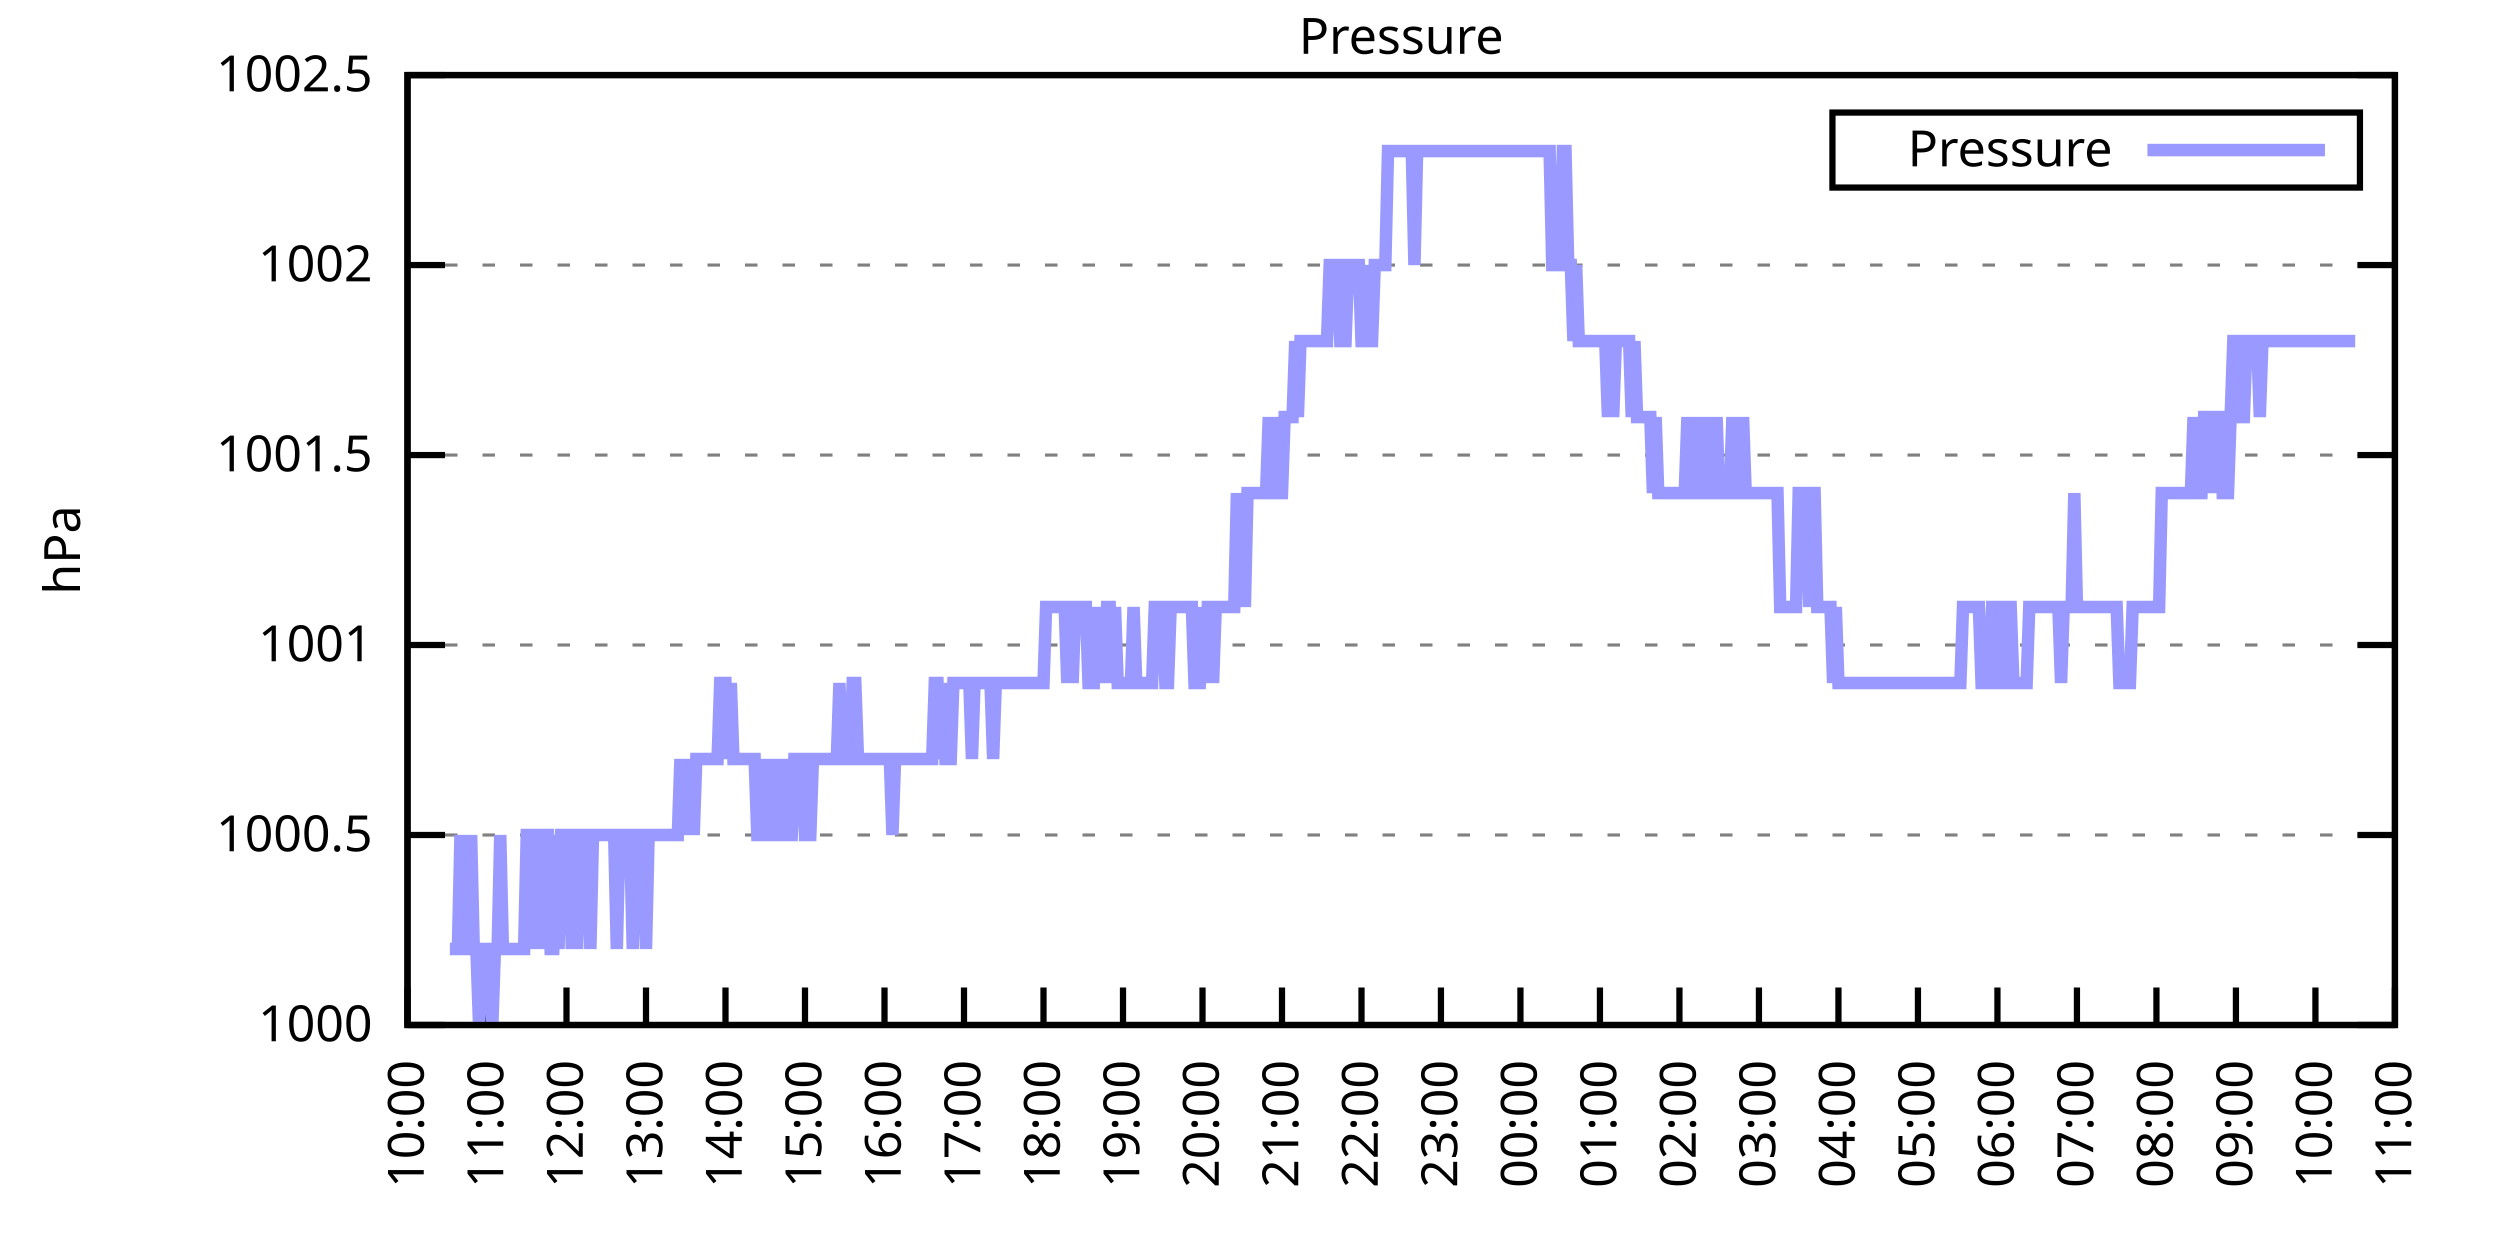
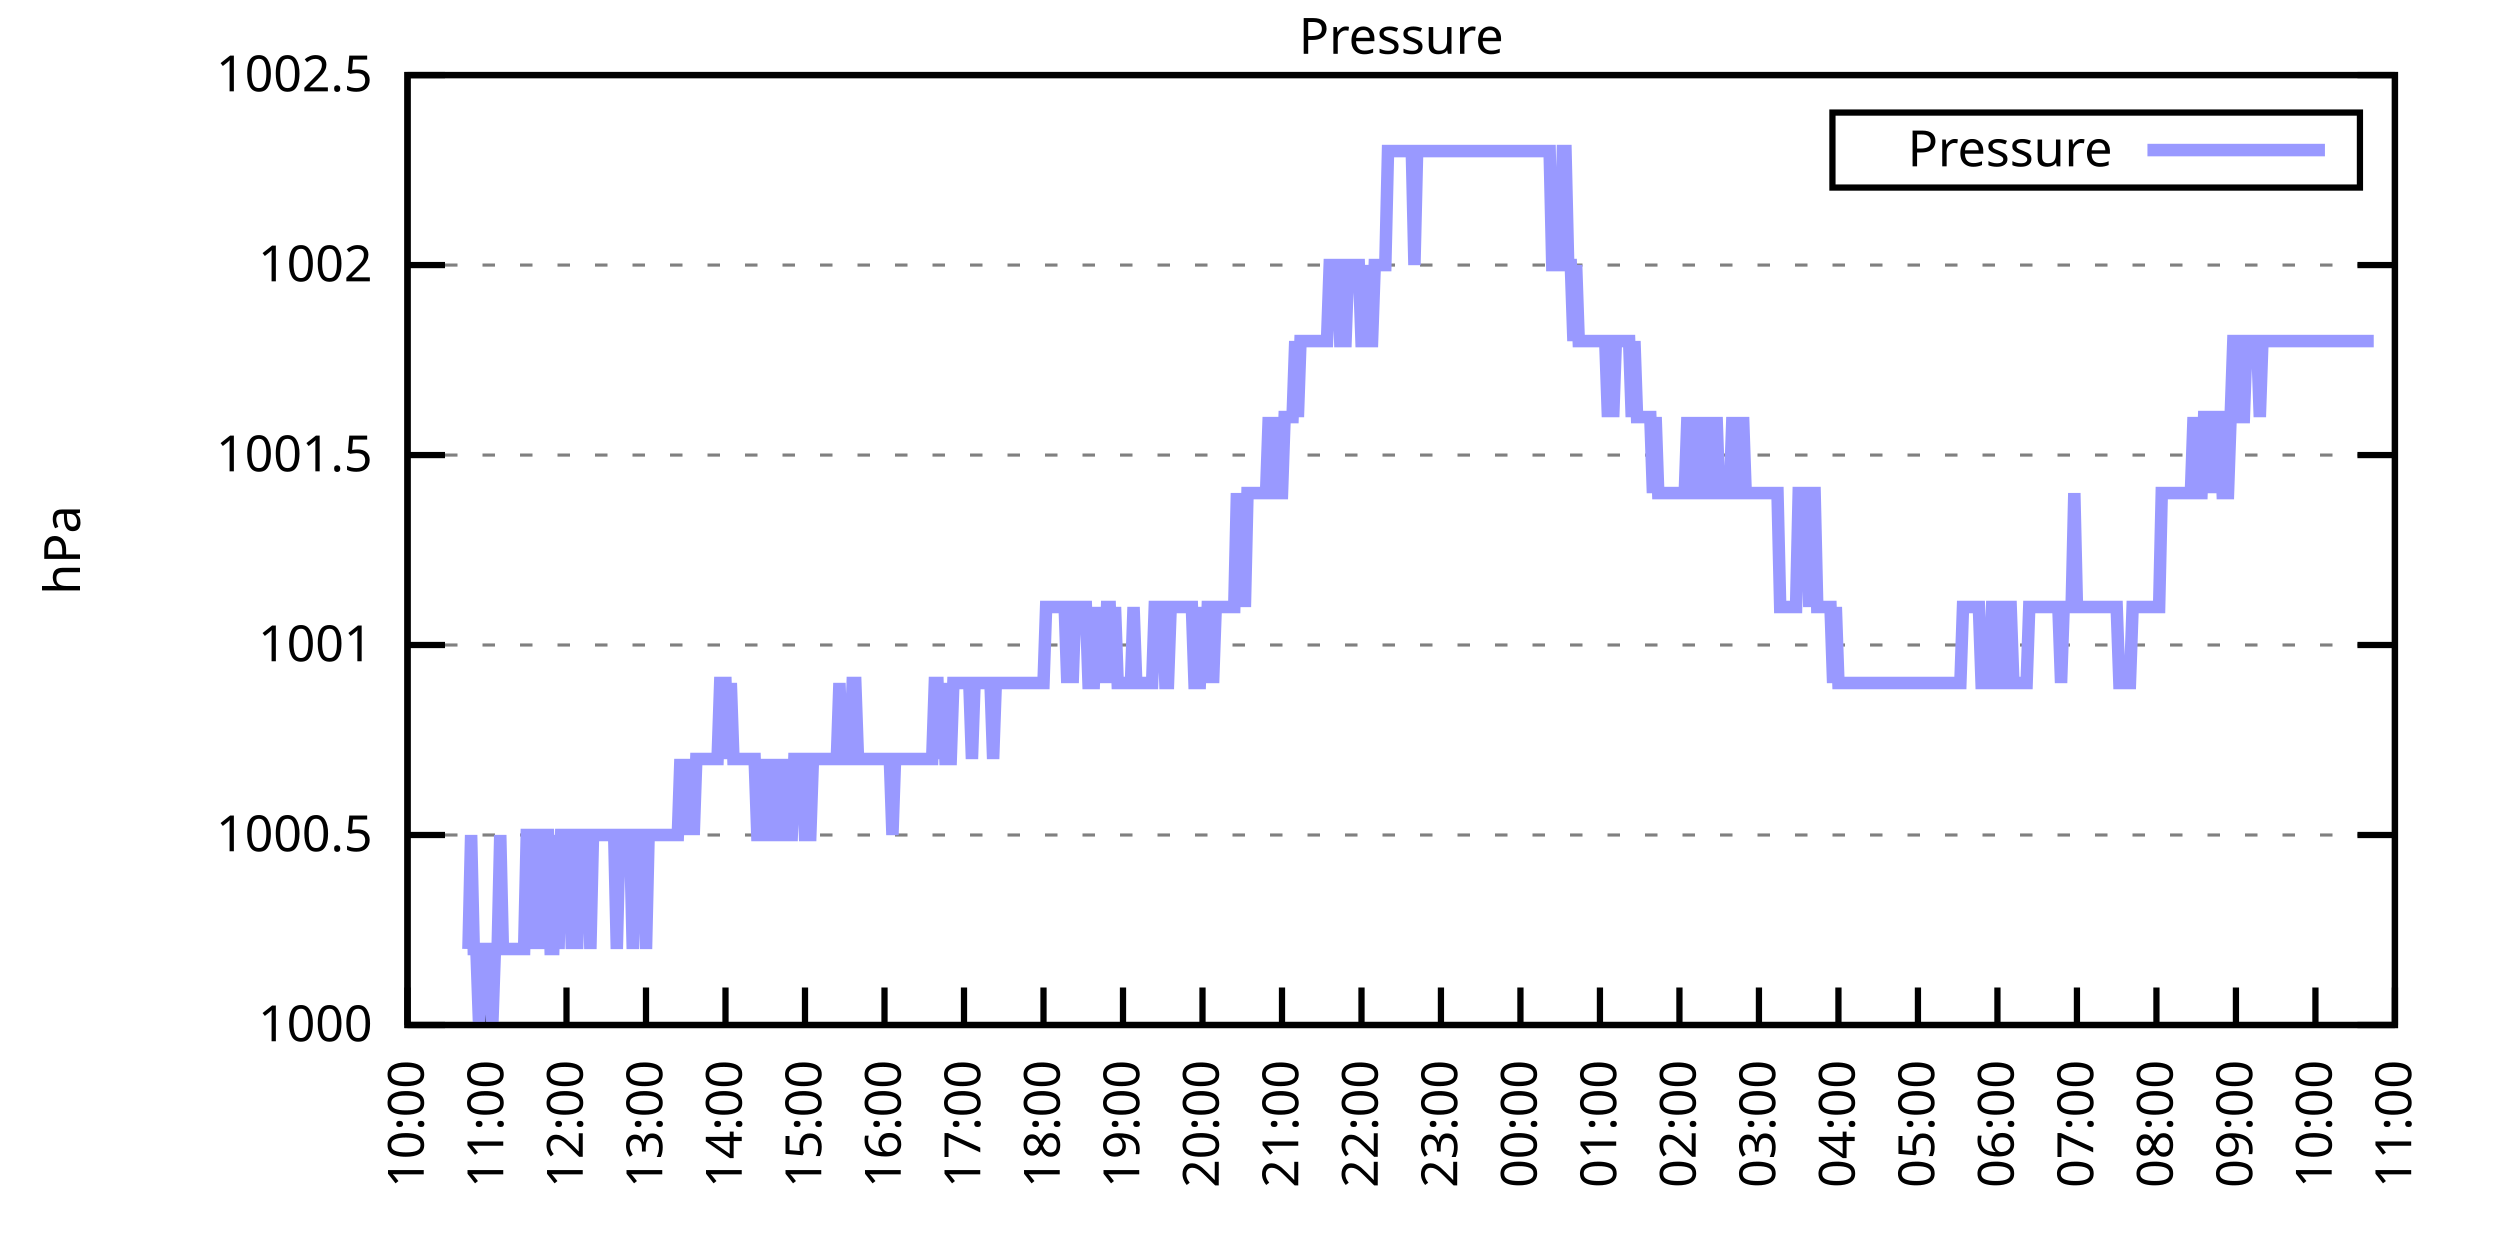
<svg xmlns="http://www.w3.org/2000/svg" xmlns:xlink="http://www.w3.org/1999/xlink" width="400" height="200" viewBox="0 0 400 200">
  <g id="gnuplot_canvas">
    <rect x="0" y="0" width="400" height="200" fill="none" />
    <defs>
      <circle id="gpDot" r="0.5" stroke-width="0.5" stroke="currentColor" />
      <path id="gpPt0" stroke-width="0.333" stroke="currentColor" d="M-1,0 h2 M0,-1 v2" />
      <path id="gpPt1" stroke-width="0.333" stroke="currentColor" d="M-1,-1 L1,1 M1,-1 L-1,1" />
      <path id="gpPt2" stroke-width="0.333" stroke="currentColor" d="M-1,0 L1,0 M0,-1 L0,1 M-1,-1 L1,1 M-1,1 L1,-1" />
      <rect id="gpPt3" stroke-width="0.333" stroke="currentColor" x="-1" y="-1" width="2" height="2" />
      <rect id="gpPt4" stroke-width="0.333" stroke="currentColor" fill="currentColor" x="-1" y="-1" width="2" height="2" />
      <circle id="gpPt5" stroke-width="0.333" stroke="currentColor" cx="0" cy="0" r="1" />
      <use xlink:href="#gpPt5" id="gpPt6" fill="currentColor" stroke="none" />
      <path id="gpPt7" stroke-width="0.333" stroke="currentColor" d="M0,-1.33 L-1.33,0.67 L1.33,0.67 z" />
      <use xlink:href="#gpPt7" id="gpPt8" fill="currentColor" stroke="none" />
      <use xlink:href="#gpPt7" id="gpPt9" stroke="currentColor" transform="rotate(180)" />
      <use xlink:href="#gpPt9" id="gpPt10" fill="currentColor" stroke="none" />
      <use xlink:href="#gpPt3" id="gpPt11" stroke="currentColor" transform="rotate(45)" />
      <use xlink:href="#gpPt11" id="gpPt12" fill="currentColor" stroke="none" />
      <path id="gpPt13" stroke-width="0.333" stroke="currentColor" d="M0,1.330 L1.265,0.411 L0.782,-1.067 L-0.782,-1.076 L-1.265,0.411 z" />
      <use xlink:href="#gpPt13" id="gpPt14" fill="currentColor" stroke="none" />
      <filter id="textbox" filterUnits="objectBoundingBox" x="0" y="0" height="1" width="1">
        <feFlood flood-color="white" flood-opacity="1" result="bgnd" />
        <feComposite in="SourceGraphic" in2="bgnd" operator="atop" />
      </filter>
      <filter id="greybox" filterUnits="objectBoundingBox" x="0" y="0" height="1" width="1">
        <feFlood flood-color="lightgrey" flood-opacity="1" result="grey" />
        <feComposite in="SourceGraphic" in2="grey" operator="atop" />
      </filter>
    </defs>
    <g fill="none" color="white" stroke="currentColor" stroke-width="1.00" stroke-linecap="butt" stroke-linejoin="miter">
</g>
    <g fill="none" color="black" stroke="currentColor" stroke-width="1.00" stroke-linecap="butt" stroke-linejoin="miter">
      <g stroke="none" shape-rendering="crispEdges">
        <polygon fill="rgb(255, 255, 255)" points="65.20,164.00 383.18,164.00 383.18,12.02 65.20,12.02 " />
      </g>
    </g>
    <g fill="none" color="black" stroke="currentColor" stroke-width="1.00" stroke-linecap="butt" stroke-linejoin="miter">
</g>
    <g fill="none" color="black" stroke="black" stroke-width="0.50" stroke-linecap="butt" stroke-linejoin="miter">
</g>
    <g fill="none" color="gray" stroke="currentColor" stroke-width="0.50" stroke-linecap="butt" stroke-linejoin="miter">
      <path stroke="gray" stroke-dasharray="2,4" class="gridline" d="M65.20,164.00 L383.19,164.00  " />
    </g>
    <g fill="none" color="gray" stroke="gray" stroke-width="1.00" stroke-linecap="butt" stroke-linejoin="miter">
</g>
    <g fill="none" color="black" stroke="currentColor" stroke-width="1.00" stroke-linecap="butt" stroke-linejoin="miter">
      <path stroke="black" d="M65.20,164.00 L71.20,164.00 M383.19,164.00 L377.19,164.00  " />
      <g transform="translate(59.60,166.60)" stroke="none" fill="black" font-family="Sans" font-size="8.00" text-anchor="end">
        <text>
          <tspan font-family="Sans"> 1000</tspan>
        </text>
      </g>
    </g>
    <g fill="none" color="black" stroke="currentColor" stroke-width="1.00" stroke-linecap="butt" stroke-linejoin="miter">
</g>
    <g fill="none" color="black" stroke="black" stroke-width="0.50" stroke-linecap="butt" stroke-linejoin="miter">
</g>
    <g fill="none" color="gray" stroke="currentColor" stroke-width="0.50" stroke-linecap="butt" stroke-linejoin="miter">
      <path stroke="gray" stroke-dasharray="2,4" class="gridline" d="M65.20,133.60 L383.19,133.60  " />
    </g>
    <g fill="none" color="gray" stroke="gray" stroke-width="1.00" stroke-linecap="butt" stroke-linejoin="miter">
</g>
    <g fill="none" color="black" stroke="currentColor" stroke-width="1.00" stroke-linecap="butt" stroke-linejoin="miter">
      <path stroke="black" d="M65.20,133.60 L71.20,133.60 M383.19,133.60 L377.19,133.60  " />
      <g transform="translate(59.60,136.20)" stroke="none" fill="black" font-family="Sans" font-size="8.00" text-anchor="end">
        <text>
          <tspan font-family="Sans"> 1000.5</tspan>
        </text>
      </g>
    </g>
    <g fill="none" color="black" stroke="currentColor" stroke-width="1.00" stroke-linecap="butt" stroke-linejoin="miter">
</g>
    <g fill="none" color="black" stroke="black" stroke-width="0.50" stroke-linecap="butt" stroke-linejoin="miter">
</g>
    <g fill="none" color="gray" stroke="currentColor" stroke-width="0.50" stroke-linecap="butt" stroke-linejoin="miter">
      <path stroke="gray" stroke-dasharray="2,4" class="gridline" d="M65.20,103.20 L383.19,103.20  " />
    </g>
    <g fill="none" color="gray" stroke="gray" stroke-width="1.00" stroke-linecap="butt" stroke-linejoin="miter">
</g>
    <g fill="none" color="black" stroke="currentColor" stroke-width="1.00" stroke-linecap="butt" stroke-linejoin="miter">
      <path stroke="black" d="M65.20,103.20 L71.20,103.20 M383.19,103.20 L377.19,103.20  " />
      <g transform="translate(59.60,105.80)" stroke="none" fill="black" font-family="Sans" font-size="8.00" text-anchor="end">
        <text>
          <tspan font-family="Sans"> 1001</tspan>
        </text>
      </g>
    </g>
    <g fill="none" color="black" stroke="currentColor" stroke-width="1.00" stroke-linecap="butt" stroke-linejoin="miter">
</g>
    <g fill="none" color="black" stroke="black" stroke-width="0.50" stroke-linecap="butt" stroke-linejoin="miter">
</g>
    <g fill="none" color="gray" stroke="currentColor" stroke-width="0.50" stroke-linecap="butt" stroke-linejoin="miter">
      <path stroke="gray" stroke-dasharray="2,4" class="gridline" d="M65.20,72.81 L383.19,72.81  " />
    </g>
    <g fill="none" color="gray" stroke="gray" stroke-width="1.00" stroke-linecap="butt" stroke-linejoin="miter">
</g>
    <g fill="none" color="black" stroke="currentColor" stroke-width="1.00" stroke-linecap="butt" stroke-linejoin="miter">
      <path stroke="black" d="M65.20,72.81 L71.20,72.81 M383.19,72.81 L377.19,72.81  " />
      <g transform="translate(59.60,75.41)" stroke="none" fill="black" font-family="Sans" font-size="8.00" text-anchor="end">
        <text>
          <tspan font-family="Sans"> 1001.5</tspan>
        </text>
      </g>
    </g>
    <g fill="none" color="black" stroke="currentColor" stroke-width="1.00" stroke-linecap="butt" stroke-linejoin="miter">
</g>
    <g fill="none" color="black" stroke="black" stroke-width="0.50" stroke-linecap="butt" stroke-linejoin="miter">
</g>
    <g fill="none" color="gray" stroke="currentColor" stroke-width="0.50" stroke-linecap="butt" stroke-linejoin="miter">
      <path stroke="gray" stroke-dasharray="2,4" class="gridline" d="M65.20,42.41 L383.19,42.41  " />
    </g>
    <g fill="none" color="gray" stroke="gray" stroke-width="1.00" stroke-linecap="butt" stroke-linejoin="miter">
</g>
    <g fill="none" color="black" stroke="currentColor" stroke-width="1.00" stroke-linecap="butt" stroke-linejoin="miter">
      <path stroke="black" d="M65.20,42.41 L71.20,42.41 M383.19,42.41 L377.19,42.41  " />
      <g transform="translate(59.60,45.01)" stroke="none" fill="black" font-family="Sans" font-size="8.00" text-anchor="end">
        <text>
          <tspan font-family="Sans"> 1002</tspan>
        </text>
      </g>
    </g>
    <g fill="none" color="black" stroke="currentColor" stroke-width="1.00" stroke-linecap="butt" stroke-linejoin="miter">
</g>
    <g fill="none" color="black" stroke="black" stroke-width="0.50" stroke-linecap="butt" stroke-linejoin="miter">
</g>
    <g fill="none" color="gray" stroke="currentColor" stroke-width="0.50" stroke-linecap="butt" stroke-linejoin="miter">
      <path stroke="gray" stroke-dasharray="2,4" class="gridline" d="M65.20,12.01 L383.19,12.01  " />
    </g>
    <g fill="none" color="gray" stroke="gray" stroke-width="1.00" stroke-linecap="butt" stroke-linejoin="miter">
</g>
    <g fill="none" color="black" stroke="currentColor" stroke-width="1.00" stroke-linecap="butt" stroke-linejoin="miter">
      <path stroke="black" d="M65.20,12.01 L71.20,12.01 M383.19,12.01 L377.19,12.01  " />
      <g transform="translate(59.60,14.61)" stroke="none" fill="black" font-family="Sans" font-size="8.00" text-anchor="end">
        <text>
          <tspan font-family="Sans"> 1002.5</tspan>
        </text>
      </g>
    </g>
    <g fill="none" color="black" stroke="currentColor" stroke-width="1.00" stroke-linecap="butt" stroke-linejoin="miter">
      <path stroke="black" d="M65.20,164.00 L65.20,158.00  " />
      <g transform="translate(67.80,169.60) rotate(270.00)" stroke="none" fill="black" font-family="Sans" font-size="8.00" text-anchor="end">
        <text>
          <tspan font-family="Sans">10:00</tspan>
        </text>
      </g>
    </g>
    <g fill="none" color="black" stroke="currentColor" stroke-width="1.00" stroke-linecap="butt" stroke-linejoin="miter">
      <path stroke="black" d="M77.92,164.00 L77.92,158.00  " />
      <g transform="translate(80.52,169.60) rotate(270.00)" stroke="none" fill="black" font-family="Sans" font-size="8.00" text-anchor="end">
        <text>
          <tspan font-family="Sans">11:00</tspan>
        </text>
      </g>
    </g>
    <g fill="none" color="black" stroke="currentColor" stroke-width="1.00" stroke-linecap="butt" stroke-linejoin="miter">
      <path stroke="black" d="M90.64,164.00 L90.64,158.00  " />
      <g transform="translate(93.24,169.60) rotate(270.00)" stroke="none" fill="black" font-family="Sans" font-size="8.00" text-anchor="end">
        <text>
          <tspan font-family="Sans">12:00</tspan>
        </text>
      </g>
    </g>
    <g fill="none" color="black" stroke="currentColor" stroke-width="1.00" stroke-linecap="butt" stroke-linejoin="miter">
      <path stroke="black" d="M103.36,164.00 L103.36,158.00  " />
      <g transform="translate(105.96,169.60) rotate(270.00)" stroke="none" fill="black" font-family="Sans" font-size="8.00" text-anchor="end">
        <text>
          <tspan font-family="Sans">13:00</tspan>
        </text>
      </g>
    </g>
    <g fill="none" color="black" stroke="currentColor" stroke-width="1.00" stroke-linecap="butt" stroke-linejoin="miter">
      <path stroke="black" d="M116.08,164.00 L116.08,158.00  " />
      <g transform="translate(118.68,169.60) rotate(270.00)" stroke="none" fill="black" font-family="Sans" font-size="8.00" text-anchor="end">
        <text>
          <tspan font-family="Sans">14:00</tspan>
        </text>
      </g>
    </g>
    <g fill="none" color="black" stroke="currentColor" stroke-width="1.00" stroke-linecap="butt" stroke-linejoin="miter">
      <path stroke="black" d="M128.80,164.00 L128.80,158.00  " />
      <g transform="translate(131.40,169.60) rotate(270.00)" stroke="none" fill="black" font-family="Sans" font-size="8.00" text-anchor="end">
        <text>
          <tspan font-family="Sans">15:00</tspan>
        </text>
      </g>
    </g>
    <g fill="none" color="black" stroke="currentColor" stroke-width="1.00" stroke-linecap="butt" stroke-linejoin="miter">
      <path stroke="black" d="M141.52,164.00 L141.52,158.00  " />
      <g transform="translate(144.12,169.60) rotate(270.00)" stroke="none" fill="black" font-family="Sans" font-size="8.00" text-anchor="end">
        <text>
          <tspan font-family="Sans">16:00</tspan>
        </text>
      </g>
    </g>
    <g fill="none" color="black" stroke="currentColor" stroke-width="1.00" stroke-linecap="butt" stroke-linejoin="miter">
      <path stroke="black" d="M154.24,164.00 L154.24,158.00  " />
      <g transform="translate(156.84,169.60) rotate(270.00)" stroke="none" fill="black" font-family="Sans" font-size="8.00" text-anchor="end">
        <text>
          <tspan font-family="Sans">17:00</tspan>
        </text>
      </g>
    </g>
    <g fill="none" color="black" stroke="currentColor" stroke-width="1.00" stroke-linecap="butt" stroke-linejoin="miter">
      <path stroke="black" d="M166.96,164.00 L166.96,158.00  " />
      <g transform="translate(169.56,169.60) rotate(270.00)" stroke="none" fill="black" font-family="Sans" font-size="8.00" text-anchor="end">
        <text>
          <tspan font-family="Sans">18:00</tspan>
        </text>
      </g>
    </g>
    <g fill="none" color="black" stroke="currentColor" stroke-width="1.00" stroke-linecap="butt" stroke-linejoin="miter">
      <path stroke="black" d="M179.68,164.00 L179.68,158.00  " />
      <g transform="translate(182.28,169.60) rotate(270.00)" stroke="none" fill="black" font-family="Sans" font-size="8.00" text-anchor="end">
        <text>
          <tspan font-family="Sans">19:00</tspan>
        </text>
      </g>
    </g>
    <g fill="none" color="black" stroke="currentColor" stroke-width="1.00" stroke-linecap="butt" stroke-linejoin="miter">
      <path stroke="black" d="M192.40,164.00 L192.40,158.00  " />
      <g transform="translate(195.00,169.60) rotate(270.00)" stroke="none" fill="black" font-family="Sans" font-size="8.00" text-anchor="end">
        <text>
          <tspan font-family="Sans">20:00</tspan>
        </text>
      </g>
    </g>
    <g fill="none" color="black" stroke="currentColor" stroke-width="1.00" stroke-linecap="butt" stroke-linejoin="miter">
      <path stroke="black" d="M205.12,164.00 L205.12,158.00  " />
      <g transform="translate(207.72,169.60) rotate(270.00)" stroke="none" fill="black" font-family="Sans" font-size="8.00" text-anchor="end">
        <text>
          <tspan font-family="Sans">21:00</tspan>
        </text>
      </g>
    </g>
    <g fill="none" color="black" stroke="currentColor" stroke-width="1.00" stroke-linecap="butt" stroke-linejoin="miter">
      <path stroke="black" d="M217.84,164.00 L217.84,158.00  " />
      <g transform="translate(220.44,169.60) rotate(270.00)" stroke="none" fill="black" font-family="Sans" font-size="8.00" text-anchor="end">
        <text>
          <tspan font-family="Sans">22:00</tspan>
        </text>
      </g>
    </g>
    <g fill="none" color="black" stroke="currentColor" stroke-width="1.00" stroke-linecap="butt" stroke-linejoin="miter">
      <path stroke="black" d="M230.55,164.00 L230.55,158.00  " />
      <g transform="translate(233.15,169.60) rotate(270.00)" stroke="none" fill="black" font-family="Sans" font-size="8.00" text-anchor="end">
        <text>
          <tspan font-family="Sans">23:00</tspan>
        </text>
      </g>
    </g>
    <g fill="none" color="black" stroke="currentColor" stroke-width="1.00" stroke-linecap="butt" stroke-linejoin="miter">
      <path stroke="black" d="M243.27,164.00 L243.27,158.00  " />
      <g transform="translate(245.87,169.60) rotate(270.00)" stroke="none" fill="black" font-family="Sans" font-size="8.00" text-anchor="end">
        <text>
          <tspan font-family="Sans">00:00</tspan>
        </text>
      </g>
    </g>
    <g fill="none" color="black" stroke="currentColor" stroke-width="1.00" stroke-linecap="butt" stroke-linejoin="miter">
      <path stroke="black" d="M255.99,164.00 L255.99,158.00  " />
      <g transform="translate(258.59,169.60) rotate(270.00)" stroke="none" fill="black" font-family="Sans" font-size="8.00" text-anchor="end">
        <text>
          <tspan font-family="Sans">01:00</tspan>
        </text>
      </g>
    </g>
    <g fill="none" color="black" stroke="currentColor" stroke-width="1.00" stroke-linecap="butt" stroke-linejoin="miter">
      <path stroke="black" d="M268.71,164.00 L268.71,158.00  " />
      <g transform="translate(271.31,169.60) rotate(270.00)" stroke="none" fill="black" font-family="Sans" font-size="8.00" text-anchor="end">
        <text>
          <tspan font-family="Sans">02:00</tspan>
        </text>
      </g>
    </g>
    <g fill="none" color="black" stroke="currentColor" stroke-width="1.00" stroke-linecap="butt" stroke-linejoin="miter">
      <path stroke="black" d="M281.43,164.00 L281.43,158.00  " />
      <g transform="translate(284.03,169.60) rotate(270.00)" stroke="none" fill="black" font-family="Sans" font-size="8.00" text-anchor="end">
        <text>
          <tspan font-family="Sans">03:00</tspan>
        </text>
      </g>
    </g>
    <g fill="none" color="black" stroke="currentColor" stroke-width="1.00" stroke-linecap="butt" stroke-linejoin="miter">
      <path stroke="black" d="M294.15,164.00 L294.15,158.00  " />
      <g transform="translate(296.75,169.60) rotate(270.00)" stroke="none" fill="black" font-family="Sans" font-size="8.00" text-anchor="end">
        <text>
          <tspan font-family="Sans">04:00</tspan>
        </text>
      </g>
    </g>
    <g fill="none" color="black" stroke="currentColor" stroke-width="1.00" stroke-linecap="butt" stroke-linejoin="miter">
      <path stroke="black" d="M306.87,164.00 L306.87,158.00  " />
      <g transform="translate(309.47,169.60) rotate(270.00)" stroke="none" fill="black" font-family="Sans" font-size="8.00" text-anchor="end">
        <text>
          <tspan font-family="Sans">05:00</tspan>
        </text>
      </g>
    </g>
    <g fill="none" color="black" stroke="currentColor" stroke-width="1.00" stroke-linecap="butt" stroke-linejoin="miter">
      <path stroke="black" d="M319.59,164.00 L319.59,158.00  " />
      <g transform="translate(322.19,169.60) rotate(270.00)" stroke="none" fill="black" font-family="Sans" font-size="8.00" text-anchor="end">
        <text>
          <tspan font-family="Sans">06:00</tspan>
        </text>
      </g>
    </g>
    <g fill="none" color="black" stroke="currentColor" stroke-width="1.00" stroke-linecap="butt" stroke-linejoin="miter">
      <path stroke="black" d="M332.31,164.00 L332.31,158.00  " />
      <g transform="translate(334.91,169.60) rotate(270.00)" stroke="none" fill="black" font-family="Sans" font-size="8.00" text-anchor="end">
        <text>
          <tspan font-family="Sans">07:00</tspan>
        </text>
      </g>
    </g>
    <g fill="none" color="black" stroke="currentColor" stroke-width="1.00" stroke-linecap="butt" stroke-linejoin="miter">
      <path stroke="black" d="M345.03,164.00 L345.03,158.00  " />
      <g transform="translate(347.63,169.60) rotate(270.00)" stroke="none" fill="black" font-family="Sans" font-size="8.00" text-anchor="end">
        <text>
          <tspan font-family="Sans">08:00</tspan>
        </text>
      </g>
    </g>
    <g fill="none" color="black" stroke="currentColor" stroke-width="1.00" stroke-linecap="butt" stroke-linejoin="miter">
      <path stroke="black" d="M357.75,164.00 L357.75,158.00  " />
      <g transform="translate(360.35,169.60) rotate(270.00)" stroke="none" fill="black" font-family="Sans" font-size="8.00" text-anchor="end">
        <text>
          <tspan font-family="Sans">09:00</tspan>
        </text>
      </g>
    </g>
    <g fill="none" color="black" stroke="currentColor" stroke-width="1.00" stroke-linecap="butt" stroke-linejoin="miter">
      <path stroke="black" d="M370.47,164.00 L370.47,158.00  " />
      <g transform="translate(373.07,169.60) rotate(270.00)" stroke="none" fill="black" font-family="Sans" font-size="8.00" text-anchor="end">
        <text>
          <tspan font-family="Sans">10:00</tspan>
        </text>
      </g>
    </g>
    <g fill="none" color="black" stroke="currentColor" stroke-width="1.00" stroke-linecap="butt" stroke-linejoin="miter">
      <path stroke="black" d="M383.19,164.00 L383.19,158.00  " />
      <g transform="translate(385.79,169.60) rotate(270.00)" stroke="none" fill="black" font-family="Sans" font-size="8.00" text-anchor="end">
        <text>
          <tspan font-family="Sans">11:00</tspan>
        </text>
      </g>
    </g>
    <g fill="none" color="black" stroke="currentColor" stroke-width="1.00" stroke-linecap="butt" stroke-linejoin="miter">
</g>
    <g fill="none" color="black" stroke="currentColor" stroke-width="1.00" stroke-linecap="butt" stroke-linejoin="miter">
      <path stroke="black" d="M65.20,12.01 L65.20,164.00 L383.19,164.00 L383.19,12.01 L65.20,12.01 Z  " />
    </g>
    <g fill="none" color="black" stroke="currentColor" stroke-width="1.00" stroke-linecap="butt" stroke-linejoin="miter">
</g>
    <g fill="none" color="black" stroke="currentColor" stroke-width="1.00" stroke-linecap="butt" stroke-linejoin="miter">
      <path stroke="black" d="M293.19,30.01 L293.19,18.01 L377.59,18.01 L377.59,30.01 L293.19,30.01 Z  " />
    </g>
    <g id="Pressure_plot_1">
      <g fill="none" color="white" stroke="black" stroke-width="2.00" stroke-linecap="butt" stroke-linejoin="miter">
</g>
      <g fill="none" color="black" stroke="currentColor" stroke-width="2.00" stroke-linecap="butt" stroke-linejoin="miter">
        <g transform="translate(337.99,26.61)" stroke="none" fill="black" font-family="Sans" font-size="8.00" text-anchor="end">
          <text>
            <tspan font-family="Sans">Pressure</tspan>
          </text>
        </g>
      </g>
      <g fill="none" color="black" stroke="currentColor" stroke-width="2.00" stroke-linecap="butt" stroke-linejoin="miter">
-         <path stroke="rgb(153, 153, 255)" d="M343.59,24.01 L371.99,24.01 M71.98,151.84 L72.41,151.84 L72.83,151.84 L73.26,151.84 L73.68,133.60 L74.10,151.84   L74.53,151.84 L74.95,151.84 L75.38,133.60 L75.80,151.84 L76.22,151.84 L76.65,164.00 L77.07,151.84 L77.50,151.84   L77.92,151.84 L78.34,151.84 L78.77,164.00 L79.19,151.84 L79.62,151.84 L80.04,133.60 L80.46,151.84 L80.89,151.84   L81.31,151.84 L81.74,151.84 L82.16,151.84 L82.58,151.84 L83.01,151.84 L83.43,151.84 L83.86,151.84 L84.28,133.60   L84.70,133.60 L85.13,133.60 L85.55,151.84 L85.98,133.60 L86.40,133.60 L86.82,151.84 L87.25,133.60 L87.67,133.60   L88.10,151.84 L88.52,151.84 L88.94,133.60 L89.37,151.84 L89.79,133.60 L90.22,133.60 L90.64,133.60 L91.06,133.60   L91.49,151.84 L91.91,133.60 L92.34,151.84 L92.76,133.60 L93.18,133.60 L93.61,133.60 L94.03,133.60 L94.46,151.84   L94.88,133.60 L95.30,133.60 L95.73,133.60 L96.15,133.60 L96.58,133.60 L97.00,133.60 L97.42,133.60 L97.85,133.60   L98.27,133.60 L98.69,151.84 L99.12,133.60 L99.54,133.60 L99.97,133.60 L100.39,133.60 L100.81,133.60 L101.24,151.84   L101.66,133.60 L102.09,133.60 L102.51,133.60 L102.93,133.60 L103.36,151.84 L103.78,133.60 L104.21,133.60 L104.63,133.60   L105.05,133.60 L105.48,133.60 L105.90,133.60 L106.33,133.60 L106.75,133.60 L107.17,133.60 L107.60,133.60 L108.02,133.60   L108.45,133.60 L108.87,121.44 L109.29,133.60 L109.72,121.44 L110.14,133.60 L110.57,121.44 L110.99,133.60 L111.41,121.44   L111.84,121.44 L112.26,121.44 L112.69,121.44 L113.11,121.44 L113.53,121.44 L113.96,121.44 L114.38,121.44 L114.81,121.44   L115.23,109.28 L115.65,109.28 L116.08,109.28 L116.50,121.44 L116.93,109.28 L117.35,121.44 L117.77,121.44 L118.20,121.44   L118.62,121.44 L119.05,121.44 L119.47,121.44 L119.89,121.44 L120.32,121.44 L120.74,121.44 L121.17,133.60 L121.59,133.60   L122.01,121.44 L122.44,133.60 L122.86,133.60 L123.29,121.44 L123.71,133.60 L124.13,133.60 L124.56,133.60 L124.98,121.44   L125.41,133.60 L125.83,121.44 L126.25,133.60 L126.68,133.60 L127.10,121.44 L127.53,121.44 L127.95,121.44 L128.37,121.44   L128.80,133.60 L129.22,133.60 L129.65,133.60 L130.07,121.44 L130.49,121.44 L130.92,121.44 L131.34,121.44 L131.77,121.44   L132.19,121.44 L132.61,121.44 L133.04,121.44 L133.46,121.44 L133.89,121.44 L134.31,109.28 L134.73,121.44 L135.16,121.44   L135.58,121.44 L136.01,121.44 L136.43,109.28 L136.85,109.28 L137.28,121.44 L137.70,121.44 L138.13,121.44 L138.55,121.44   L138.97,121.44 L139.40,121.44 L139.82,121.44 L140.25,121.44 L140.67,121.44 L141.09,121.44 L141.52,121.44 L141.94,121.44   L142.37,121.44 L142.79,133.60 L143.21,121.44 L143.64,121.44 L144.06,121.44 L144.49,121.44 L144.91,121.44 L145.33,121.44   L145.76,121.44 L146.18,121.44 L146.61,121.44 L147.03,121.44 L147.45,121.44 L147.88,121.44 L148.30,121.44 L148.73,121.44   L149.15,121.44 L149.57,109.28 L150.00,109.28 L150.42,121.44 L150.85,109.28 L151.27,121.44 L151.69,121.44 L152.12,121.44   L152.54,109.28 L152.97,109.28 L153.39,109.28 L153.81,109.28 L154.24,109.28 L154.66,109.28 L155.09,109.28 L155.51,121.44   L155.93,109.28 L156.36,109.28 L156.78,109.28 L157.21,109.28 L157.63,109.28 L158.05,109.28 L158.48,109.28 L158.90,121.44   L159.33,109.28 L159.75,109.28 L160.17,109.28 L160.60,109.28 L161.02,109.28 L161.44,109.28 L161.87,109.28 L162.29,109.28   L162.72,109.28 L163.14,109.28 L163.56,109.28 L163.99,109.28 L164.41,109.28 L164.84,109.28 L165.26,109.28 L165.68,109.28   L166.11,109.28 L166.53,109.28 L166.96,109.28 L167.38,97.12 L167.80,97.12 L168.23,97.12 L168.65,97.12 L169.08,97.12   L169.50,97.12 L169.92,97.12 L170.35,97.12 L170.77,109.28 L171.20,97.12 L171.62,109.28 L172.04,97.12 L172.47,97.12   L172.89,97.12 L173.32,97.12 L173.74,97.12 L174.16,109.28 L174.59,109.28 L175.01,109.28 L175.44,97.12 L175.86,109.28   L176.28,97.12 L176.71,109.28 L177.13,97.12 L177.56,97.12 L177.98,109.28 L178.40,97.12 L178.83,109.28 L179.25,109.28   L179.68,109.28 L180.10,109.28 L180.52,109.28 L180.95,109.28 L181.37,97.12 L181.80,109.28 L182.22,109.28 L182.64,109.28   L183.07,109.28 L183.49,109.28 L183.92,109.28 L184.34,109.28 L184.76,97.12 L185.19,97.12 L185.61,97.12 L186.04,97.12   L186.46,109.28 L186.88,109.28 L187.31,97.12 L187.73,97.12 L188.16,97.12 L188.58,97.12 L189.00,97.12 L189.43,97.12   L189.85,97.12 L190.28,97.12 L190.70,97.12 L191.12,109.28 L191.55,109.28 L191.97,109.28 L192.40,97.12 L192.82,109.28   L193.24,97.12 L193.67,97.12 L194.09,109.28 L194.52,97.12 L194.94,97.12 L195.36,97.12 L195.79,97.12 L196.21,97.12   L196.64,97.12 L197.06,97.12 L197.48,97.12 L197.91,78.89 L198.33,97.12 L198.76,78.89 L199.18,97.12 L199.60,78.89   L200.03,78.89 L200.45,78.89 L200.88,78.89 L201.30,78.89 L201.72,78.89 L202.15,78.89 L202.57,78.89 L203.00,66.73   L203.42,78.89 L203.84,66.73 L204.27,78.89 L204.69,78.89 L205.12,78.89 L205.54,66.73 L205.96,66.73 L206.39,66.73   L206.81,66.73 L207.24,54.57 L207.66,66.73 L208.08,54.57 L208.51,54.57 L208.93,54.57 L209.36,54.57 L209.78,54.57   L210.20,54.57 L210.63,54.57 L211.05,54.57 L211.48,54.57 L211.90,54.57 L212.32,54.57 L212.75,42.41 L213.17,42.41   L213.60,42.41 L214.02,42.41 L214.44,54.57 L214.87,54.57 L215.29,54.57 L215.72,42.41 L216.14,42.41 L216.56,42.41   L216.99,42.41 L217.41,42.41 L217.84,54.57 L218.26,54.57 L218.68,42.41 L219.11,54.57 L219.53,54.57 L219.96,42.41   L220.38,42.41 L220.80,42.41 L221.23,42.41 L221.65,42.41 L222.08,24.17 L222.50,24.17 L222.92,24.17 L223.35,24.17   L223.77,24.17 L224.20,24.17 L224.62,24.17 L225.04,24.17 L225.47,24.17 L225.89,24.17 L226.31,42.41 L226.74,24.17   L227.16,24.17 L227.59,24.17 L228.01,24.17 L228.43,24.17 L228.86,24.17 L229.28,24.17 L229.71,24.17 L230.13,24.17   L230.55,24.17 L230.98,24.17 L231.40,24.17 L231.83,24.17 L232.25,24.17 L232.67,24.17 L233.10,24.17 L233.52,24.17   L233.95,24.17 L234.37,24.17 L234.79,24.17 L235.22,24.17 L235.64,24.17 L236.07,24.17 L236.49,24.17 L236.91,24.17   L237.34,24.17 L237.76,24.17 L238.19,24.17 L238.61,24.17 L239.03,24.17 L239.46,24.17 L239.88,24.17 L240.31,24.17   L240.73,24.17 L241.15,24.17 L241.58,24.17 L242.00,24.17 L242.43,24.17 L242.85,24.17 L243.27,24.17 L243.70,24.17   L244.12,24.17 L244.55,24.17 L244.97,24.17 L245.39,24.17 L245.82,24.17 L246.24,24.17 L246.67,24.17 L247.09,24.17   L247.51,24.17 L247.94,24.17 L248.36,42.41 L248.79,42.41 L249.21,42.41 L249.63,42.41 L250.06,24.17 L250.48,24.17   L250.91,42.41 L251.33,42.41 L251.75,54.57 L252.18,42.41 L252.60,54.57 L253.03,54.57 L253.45,54.57 L253.87,54.57   L254.30,54.57 L254.72,54.57 L255.15,54.57 L255.57,54.57 L255.99,54.57 L256.42,54.57 L256.84,54.57 L257.27,66.73   L257.69,54.57 L258.11,66.73 L258.54,54.57 L258.96,54.57 L259.39,54.57 L259.81,54.57 L260.23,54.57 L260.66,54.57   L261.08,66.73 L261.51,54.57 L261.93,66.73 L262.35,66.73 L262.78,66.73 L263.20,66.73 L263.63,66.73 L264.05,66.73   L264.47,78.89 L264.90,66.73 L265.32,78.89 L265.75,78.89 L266.17,78.89 L266.59,78.89 L267.02,78.89 L267.44,78.89   L267.87,78.89 L268.29,78.89 L268.71,78.89 L269.14,78.89 L269.56,78.89 L269.99,66.73 L270.41,78.89 L270.83,66.73   L271.26,78.89 L271.68,78.89 L272.11,66.73 L272.53,78.89 L272.95,78.89 L273.38,66.73 L273.80,78.89 L274.23,78.89   L274.65,66.73 L275.07,78.89 L275.50,78.89 L275.92,78.89 L276.35,78.89 L276.77,78.89 L277.19,66.73 L277.62,78.89   L278.04,78.89 L278.47,78.89 L278.89,66.73 L279.31,78.89 L279.74,78.89 L280.16,78.89 L280.59,78.89 L281.01,78.89   L281.43,78.89 L281.86,78.89 L282.28,78.89 L282.71,78.89 L283.13,78.89 L283.55,78.89 L283.98,78.89 L284.40,78.89   L284.83,97.12 L285.25,97.12 L285.67,97.12 L286.10,97.12 L286.52,97.12 L286.95,97.12 L287.37,97.12 L287.79,78.89   L288.22,78.89 L288.64,78.89 L289.06,78.89 L289.49,97.12 L289.91,78.89 L290.34,78.89 L290.76,97.12 L291.18,97.12   L291.61,97.12 L292.03,97.12 L292.46,97.12 L292.88,97.12 L293.30,109.28 L293.73,97.12 L294.15,109.28 L294.58,109.28   L295.00,109.28 L295.42,109.28 L295.85,109.28 L296.27,109.28 L296.70,109.28 L297.12,109.28 L297.54,109.28 L297.97,109.28   L298.39,109.28 L298.82,109.28 L299.24,109.28 L299.66,109.28 L300.09,109.28 L300.51,109.28 L300.94,109.28 L301.36,109.28   L301.78,109.28 L302.21,109.28 L302.63,109.28 L303.06,109.28 L303.48,109.28 L303.90,109.28 L304.33,109.28 L304.75,109.28   L305.18,109.28 L305.60,109.28 L306.02,109.28 L306.45,109.28 L306.87,109.28 L307.30,109.28 L307.72,109.28 L308.14,109.28   L308.57,109.28 L308.99,109.28 L309.42,109.28 L309.84,109.28 L310.26,109.28 L310.69,109.28 L311.11,109.28 L311.54,109.28   L311.96,109.28 L312.38,109.28 L312.81,109.28 L313.23,109.28 L313.66,109.28 L314.08,97.12 L314.50,97.12 L314.93,97.12   L315.35,97.12 L315.78,97.12 L316.20,97.12 L316.62,97.12 L317.05,109.28 L317.47,109.28 L317.90,109.28 L318.32,109.28   L318.74,97.12 L319.17,97.12 L319.59,97.12 L320.02,109.28 L320.44,109.28 L320.86,97.12 L321.29,97.12 L321.71,97.12   L322.14,109.28 L322.56,109.28 L322.98,109.28 L323.41,109.28 L323.83,109.28 L324.26,109.28 L324.68,97.12 L325.10,97.12   L325.53,97.12 L325.95,97.12 L326.38,97.12 L326.80,97.12 L327.22,97.12 L327.65,97.12 L328.07,97.12 L328.50,97.12   L328.92,97.12 L329.34,97.12 L329.77,109.28 L330.19,97.12 L330.62,97.12 L331.04,97.12 L331.46,97.12 L331.89,78.89   L332.31,97.12 L332.74,97.12 L333.16,97.12 L333.58,97.12 L334.01,97.12 L334.43,97.12 L334.86,97.12 L335.28,97.12   L335.70,97.12 L336.13,97.12 L336.55,97.12 L336.98,97.12 L337.40,97.12 L337.82,97.12 L338.25,97.12 L338.67,97.12   L339.10,109.28 L339.52,109.28 L339.94,109.28 L340.37,109.28 L340.79,109.28 L341.22,97.12 L341.64,97.12 L342.06,97.12   L342.49,97.12 L342.91,97.12 L343.34,97.12 L343.76,97.12 L344.18,97.12 L344.61,97.12 L345.03,97.12 L345.46,97.12   L345.88,78.89 L346.30,78.89 L346.73,78.89 L347.15,78.89 L347.58,78.89 L348.00,78.89 L348.42,78.89 L348.85,78.89   L349.27,78.89 L349.70,78.89 L350.12,78.89 L350.54,78.89 L350.97,66.73 L351.39,78.89 L351.81,78.89 L352.24,78.89   L352.66,66.73 L353.09,66.73 L353.51,78.89 L353.93,66.73 L354.36,78.89 L354.78,66.73 L355.21,66.73 L355.63,78.89   L356.05,78.89 L356.48,78.89 L356.90,66.73 L357.33,54.57 L357.75,54.57 L358.17,66.73 L358.60,66.73 L359.02,66.73   L359.45,54.57 L359.87,54.57 L360.29,54.57 L360.72,54.57 L361.14,54.57 L361.57,66.73 L361.99,54.57 L362.41,54.57   L362.84,54.57 L363.26,54.57 L363.69,54.57 L364.11,54.57 L364.53,54.57 L364.96,54.57 L365.38,54.57 L365.81,54.57   L366.23,54.57 L366.65,54.57 L367.08,54.57 L367.50,54.57 L367.93,54.57 L368.35,54.57 L368.77,54.57 L369.20,54.57   L369.62,54.57 L370.05,54.57 L370.47,54.57 L370.89,54.57 L371.32,54.57 L371.74,54.57 L372.17,54.57 L372.59,54.57   L373.01,54.57 L373.44,54.57 L373.86,54.57 L374.29,54.57 L374.71,54.57 L375.13,54.57 L375.56,54.57 L375.98,54.57   L376.41,54.57 L376.83,54.57  " />
+         <path stroke="rgb(153, 153, 255)" d="M343.59,24.01 L371.99,24.01 M74.95,151.84 L75.38,133.60 L75.80,151.84 L76.22,151.84 L76.65,164.00 L77.07,151.84   L77.50,151.84 L77.92,151.84 L78.34,151.84 L78.77,164.00 L79.19,151.84 L79.62,151.84 L80.04,133.60 L80.46,151.84   L80.89,151.84 L81.31,151.84 L81.74,151.84 L82.16,151.84 L82.58,151.84 L83.01,151.84 L83.43,151.84 L83.86,151.84   L84.28,133.60 L84.70,133.60 L85.13,133.60 L85.55,151.84 L85.98,133.60 L86.40,133.60 L86.82,151.84 L87.25,133.60   L87.67,133.60 L88.10,151.84 L88.52,151.84 L88.94,133.60 L89.37,151.84 L89.79,133.60 L90.22,133.60 L90.64,133.60   L91.06,133.60 L91.49,151.84 L91.91,133.60 L92.34,151.84 L92.76,133.60 L93.18,133.60 L93.61,133.60 L94.03,133.60   L94.46,151.84 L94.88,133.60 L95.30,133.60 L95.73,133.60 L96.15,133.60 L96.58,133.60 L97.00,133.60 L97.42,133.60   L97.85,133.60 L98.27,133.60 L98.69,151.84 L99.12,133.60 L99.54,133.60 L99.97,133.60 L100.39,133.60 L100.81,133.60   L101.24,151.84 L101.66,133.60 L102.09,133.60 L102.51,133.60 L102.93,133.60 L103.36,151.84 L103.78,133.60 L104.21,133.60   L104.63,133.60 L105.05,133.60 L105.48,133.60 L105.90,133.60 L106.33,133.60 L106.75,133.60 L107.17,133.60 L107.60,133.60   L108.02,133.60 L108.45,133.60 L108.87,121.44 L109.29,133.60 L109.72,121.44 L110.14,133.60 L110.57,121.44 L110.99,133.60   L111.41,121.44 L111.84,121.44 L112.26,121.44 L112.69,121.44 L113.11,121.44 L113.53,121.44 L113.96,121.44 L114.38,121.44   L114.81,121.44 L115.23,109.28 L115.65,109.28 L116.08,109.28 L116.50,121.44 L116.93,109.28 L117.35,121.44 L117.77,121.44   L118.20,121.44 L118.62,121.44 L119.05,121.44 L119.47,121.44 L119.89,121.44 L120.32,121.44 L120.74,121.44 L121.17,133.60   L121.59,133.60 L122.01,121.44 L122.44,133.60 L122.86,133.60 L123.29,121.44 L123.71,133.60 L124.13,133.60 L124.56,133.60   L124.98,121.44 L125.41,133.60 L125.83,121.44 L126.25,133.60 L126.68,133.60 L127.10,121.44 L127.53,121.44 L127.95,121.44   L128.37,121.44 L128.80,133.60 L129.22,133.60 L129.65,133.60 L130.07,121.44 L130.49,121.44 L130.92,121.44 L131.34,121.44   L131.77,121.44 L132.19,121.44 L132.61,121.44 L133.04,121.44 L133.46,121.44 L133.89,121.44 L134.31,109.28 L134.73,121.44   L135.16,121.44 L135.58,121.44 L136.01,121.44 L136.43,109.28 L136.85,109.28 L137.28,121.44 L137.70,121.44 L138.13,121.44   L138.55,121.44 L138.97,121.44 L139.40,121.44 L139.82,121.44 L140.25,121.44 L140.67,121.44 L141.09,121.44 L141.52,121.44   L141.94,121.44 L142.37,121.44 L142.79,133.60 L143.21,121.44 L143.64,121.44 L144.06,121.44 L144.49,121.44 L144.91,121.44   L145.33,121.44 L145.76,121.44 L146.18,121.44 L146.61,121.44 L147.03,121.44 L147.45,121.44 L147.88,121.44 L148.30,121.44   L148.73,121.44 L149.15,121.44 L149.57,109.28 L150.00,109.28 L150.42,121.44 L150.85,109.28 L151.27,121.44 L151.69,121.44   L152.12,121.44 L152.54,109.28 L152.97,109.28 L153.39,109.28 L153.81,109.28 L154.24,109.28 L154.66,109.28 L155.09,109.28   L155.51,121.44 L155.93,109.28 L156.36,109.28 L156.78,109.28 L157.21,109.28 L157.63,109.28 L158.05,109.28 L158.48,109.28   L158.90,121.44 L159.33,109.28 L159.75,109.28 L160.17,109.28 L160.60,109.28 L161.02,109.28 L161.44,109.28 L161.87,109.28   L162.29,109.28 L162.72,109.28 L163.14,109.28 L163.56,109.28 L163.99,109.28 L164.41,109.28 L164.84,109.28 L165.26,109.28   L165.68,109.28 L166.11,109.28 L166.53,109.28 L166.96,109.28 L167.38,97.12 L167.80,97.12 L168.23,97.12 L168.65,97.12   L169.08,97.12 L169.50,97.12 L169.92,97.12 L170.35,97.12 L170.77,109.28 L171.20,97.12 L171.62,109.28 L172.04,97.12   L172.47,97.12 L172.89,97.12 L173.32,97.12 L173.74,97.12 L174.16,109.28 L174.59,109.28 L175.01,109.28 L175.44,97.12   L175.86,109.28 L176.28,97.12 L176.71,109.28 L177.13,97.12 L177.56,97.12 L177.98,109.28 L178.40,97.12 L178.83,109.28   L179.25,109.28 L179.68,109.28 L180.10,109.28 L180.52,109.28 L180.95,109.28 L181.37,97.12 L181.80,109.28 L182.22,109.28   L182.64,109.28 L183.07,109.28 L183.49,109.28 L183.92,109.28 L184.34,109.28 L184.76,97.12 L185.19,97.12 L185.61,97.12   L186.04,97.12 L186.46,109.28 L186.88,109.28 L187.31,97.12 L187.73,97.12 L188.16,97.12 L188.58,97.12 L189.00,97.12   L189.43,97.12 L189.85,97.12 L190.28,97.12 L190.70,97.12 L191.12,109.28 L191.55,109.28 L191.97,109.28 L192.40,97.12   L192.82,109.28 L193.24,97.12 L193.67,97.12 L194.09,109.28 L194.52,97.12 L194.94,97.12 L195.36,97.12 L195.79,97.12   L196.21,97.12 L196.64,97.12 L197.06,97.12 L197.48,97.12 L197.91,78.89 L198.33,97.12 L198.76,78.89 L199.18,97.12   L199.60,78.89 L200.03,78.89 L200.45,78.89 L200.88,78.89 L201.30,78.89 L201.72,78.89 L202.15,78.89 L202.57,78.89   L203.00,66.73 L203.42,78.89 L203.84,66.73 L204.27,78.89 L204.69,78.89 L205.12,78.89 L205.54,66.73 L205.96,66.73   L206.39,66.73 L206.81,66.73 L207.24,54.57 L207.66,66.73 L208.08,54.57 L208.51,54.57 L208.93,54.57 L209.36,54.57   L209.78,54.57 L210.20,54.57 L210.63,54.57 L211.05,54.57 L211.48,54.57 L211.90,54.57 L212.32,54.57 L212.75,42.41   L213.17,42.41 L213.60,42.41 L214.02,42.41 L214.44,54.57 L214.87,54.57 L215.29,54.57 L215.72,42.41 L216.14,42.41   L216.56,42.41 L216.99,42.41 L217.41,42.41 L217.84,54.57 L218.26,54.57 L218.68,42.41 L219.11,54.57 L219.53,54.57   L219.96,42.41 L220.38,42.41 L220.80,42.41 L221.23,42.41 L221.65,42.41 L222.08,24.17 L222.50,24.17 L222.92,24.17   L223.35,24.17 L223.77,24.17 L224.20,24.17 L224.62,24.17 L225.04,24.17 L225.47,24.17 L225.89,24.17 L226.31,42.41   L226.74,24.17 L227.16,24.17 L227.59,24.17 L228.01,24.17 L228.43,24.17 L228.86,24.17 L229.28,24.17 L229.71,24.17   L230.13,24.17 L230.55,24.17 L230.98,24.17 L231.40,24.17 L231.83,24.17 L232.25,24.17 L232.67,24.17 L233.10,24.17   L233.52,24.17 L233.95,24.17 L234.37,24.17 L234.79,24.17 L235.22,24.17 L235.64,24.17 L236.07,24.17 L236.49,24.17   L236.91,24.17 L237.34,24.17 L237.76,24.17 L238.19,24.17 L238.61,24.17 L239.03,24.17 L239.46,24.17 L239.88,24.17   L240.31,24.17 L240.73,24.17 L241.15,24.17 L241.58,24.17 L242.00,24.17 L242.43,24.17 L242.85,24.17 L243.27,24.17   L243.70,24.17 L244.12,24.17 L244.55,24.17 L244.97,24.17 L245.39,24.17 L245.82,24.17 L246.24,24.17 L246.67,24.17   L247.09,24.17 L247.51,24.17 L247.94,24.17 L248.36,42.41 L248.79,42.41 L249.21,42.41 L249.63,42.41 L250.06,24.17   L250.48,24.17 L250.91,42.41 L251.33,42.41 L251.75,54.57 L252.18,42.41 L252.60,54.57 L253.03,54.57 L253.45,54.57   L253.87,54.57 L254.30,54.57 L254.72,54.57 L255.15,54.57 L255.57,54.57 L255.99,54.57 L256.42,54.57 L256.84,54.57   L257.27,66.73 L257.69,54.57 L258.11,66.73 L258.54,54.57 L258.96,54.57 L259.39,54.57 L259.81,54.57 L260.23,54.57   L260.66,54.57 L261.08,66.73 L261.51,54.57 L261.93,66.73 L262.35,66.73 L262.78,66.73 L263.20,66.73 L263.63,66.73   L264.05,66.73 L264.47,78.89 L264.90,66.73 L265.32,78.89 L265.75,78.89 L266.17,78.89 L266.59,78.89 L267.02,78.89   L267.44,78.89 L267.87,78.89 L268.29,78.89 L268.71,78.89 L269.14,78.89 L269.56,78.89 L269.99,66.73 L270.41,78.89   L270.83,66.73 L271.26,78.89 L271.68,78.89 L272.11,66.73 L272.53,78.89 L272.95,78.89 L273.38,66.73 L273.80,78.89   L274.23,78.89 L274.65,66.73 L275.07,78.89 L275.50,78.89 L275.92,78.89 L276.35,78.89 L276.77,78.89 L277.19,66.73   L277.62,78.89 L278.04,78.89 L278.47,78.89 L278.89,66.73 L279.31,78.89 L279.74,78.89 L280.16,78.89 L280.59,78.89   L281.01,78.89 L281.43,78.89 L281.86,78.89 L282.28,78.89 L282.71,78.89 L283.13,78.89 L283.55,78.89 L283.98,78.89   L284.40,78.89 L284.83,97.12 L285.25,97.12 L285.67,97.12 L286.10,97.12 L286.52,97.12 L286.95,97.12 L287.37,97.12   L287.79,78.89 L288.22,78.89 L288.64,78.89 L289.06,78.89 L289.49,97.12 L289.91,78.89 L290.34,78.89 L290.76,97.12   L291.18,97.12 L291.61,97.12 L292.03,97.12 L292.46,97.12 L292.88,97.12 L293.30,109.28 L293.73,97.12 L294.15,109.28   L294.58,109.28 L295.00,109.28 L295.42,109.28 L295.85,109.28 L296.27,109.28 L296.70,109.28 L297.12,109.28 L297.54,109.28   L297.97,109.28 L298.39,109.28 L298.82,109.28 L299.24,109.28 L299.66,109.28 L300.09,109.28 L300.51,109.28 L300.94,109.28   L301.36,109.28 L301.78,109.28 L302.21,109.28 L302.63,109.28 L303.06,109.28 L303.48,109.28 L303.90,109.28 L304.33,109.28   L304.75,109.28 L305.18,109.28 L305.60,109.28 L306.02,109.28 L306.45,109.28 L306.87,109.28 L307.30,109.28 L307.72,109.28   L308.14,109.28 L308.57,109.28 L308.99,109.28 L309.42,109.28 L309.84,109.28 L310.26,109.28 L310.69,109.28 L311.11,109.28   L311.54,109.28 L311.96,109.28 L312.38,109.28 L312.81,109.28 L313.23,109.28 L313.66,109.28 L314.08,97.12 L314.50,97.12   L314.93,97.12 L315.35,97.12 L315.78,97.12 L316.20,97.12 L316.62,97.12 L317.05,109.28 L317.47,109.28 L317.90,109.28   L318.32,109.28 L318.74,97.12 L319.17,97.12 L319.59,97.12 L320.02,109.28 L320.44,109.28 L320.86,97.12 L321.29,97.12   L321.71,97.12 L322.14,109.28 L322.56,109.28 L322.98,109.28 L323.41,109.28 L323.83,109.28 L324.26,109.28 L324.68,97.12   L325.10,97.12 L325.53,97.12 L325.95,97.12 L326.38,97.12 L326.80,97.12 L327.22,97.12 L327.65,97.12 L328.07,97.12   L328.50,97.12 L328.92,97.12 L329.34,97.12 L329.77,109.28 L330.19,97.12 L330.62,97.12 L331.04,97.12 L331.46,97.12   L331.89,78.89 L332.31,97.12 L332.74,97.12 L333.16,97.12 L333.58,97.12 L334.01,97.12 L334.43,97.12 L334.86,97.12   L335.28,97.12 L335.70,97.12 L336.13,97.12 L336.55,97.12 L336.98,97.12 L337.40,97.12 L337.82,97.12 L338.25,97.12   L338.67,97.12 L339.10,109.28 L339.52,109.28 L339.94,109.28 L340.37,109.28 L340.79,109.28 L341.22,97.12 L341.64,97.12   L342.06,97.12 L342.49,97.12 L342.91,97.12 L343.34,97.12 L343.76,97.12 L344.18,97.12 L344.61,97.12 L345.03,97.12   L345.46,97.12 L345.88,78.89 L346.30,78.89 L346.73,78.89 L347.15,78.89 L347.58,78.89 L348.00,78.89 L348.42,78.89   L348.85,78.89 L349.27,78.89 L349.70,78.89 L350.12,78.89 L350.54,78.89 L350.97,66.73 L351.39,78.89 L351.81,78.89   L352.24,78.89 L352.66,66.73 L353.09,66.73 L353.51,78.89 L353.93,66.73 L354.36,78.89 L354.78,66.73 L355.21,66.73   L355.63,78.89 L356.05,78.89 L356.48,78.89 L356.90,66.73 L357.33,54.57 L357.75,54.57 L358.17,66.73 L358.60,66.73   L359.02,66.73 L359.45,54.57 L359.87,54.57 L360.29,54.57 L360.72,54.57 L361.14,54.57 L361.57,66.73 L361.99,54.57   L362.41,54.57 L362.84,54.57 L363.26,54.57 L363.69,54.57 L364.11,54.57 L364.53,54.57 L364.96,54.57 L365.38,54.57   L365.81,54.57 L366.23,54.57 L366.65,54.57 L367.08,54.57 L367.50,54.57 L367.93,54.57 L368.35,54.57 L368.77,54.57   L369.20,54.57 L369.62,54.57 L370.05,54.57 L370.47,54.57 L370.89,54.57 L371.32,54.57 L371.74,54.57 L372.17,54.57   L372.59,54.57 L373.01,54.57 L373.44,54.57 L373.86,54.57 L374.29,54.57 L374.71,54.57 L375.13,54.57 L375.56,54.57   L375.98,54.57 L376.41,54.57 L376.83,54.57 L377.25,54.57 L377.68,54.57 L378.10,54.57 L378.53,54.57 L378.95,54.57   L379.37,54.57 L379.80,54.57  " />
      </g>
    </g>
    <g fill="none" color="black" stroke="currentColor" stroke-width="2.00" stroke-linecap="butt" stroke-linejoin="miter">
</g>
    <g fill="none" color="black" stroke="black" stroke-width="1.00" stroke-linecap="butt" stroke-linejoin="miter">
</g>
    <g fill="none" color="black" stroke="currentColor" stroke-width="1.00" stroke-linecap="butt" stroke-linejoin="miter">
      <path stroke="black" d="M65.20,12.01 L65.20,164.00 L383.19,164.00 L383.19,12.01 L65.20,12.01 Z  " />
      <g transform="translate(12.80,88.01) rotate(270.00)" stroke="none" fill="black" font-family="Sans" font-size="8.00" text-anchor="middle">
        <text>
          <tspan font-family="Sans">hPa</tspan>
        </text>
      </g>
    </g>
    <g fill="none" color="black" stroke="currentColor" stroke-width="1.00" stroke-linecap="butt" stroke-linejoin="miter">
</g>
    <g fill="none" color="black" stroke="currentColor" stroke-width="1.00" stroke-linecap="butt" stroke-linejoin="miter">
      <g transform="translate(224.19,8.61)" stroke="none" fill="black" font-family="Sans" font-size="8.00" text-anchor="middle">
        <text>
          <tspan font-family="Sans">Pressure</tspan>
        </text>
      </g>
    </g>
    <g fill="none" color="black" stroke="currentColor" stroke-width="1.00" stroke-linecap="butt" stroke-linejoin="miter">
</g>
  </g>
</svg>
